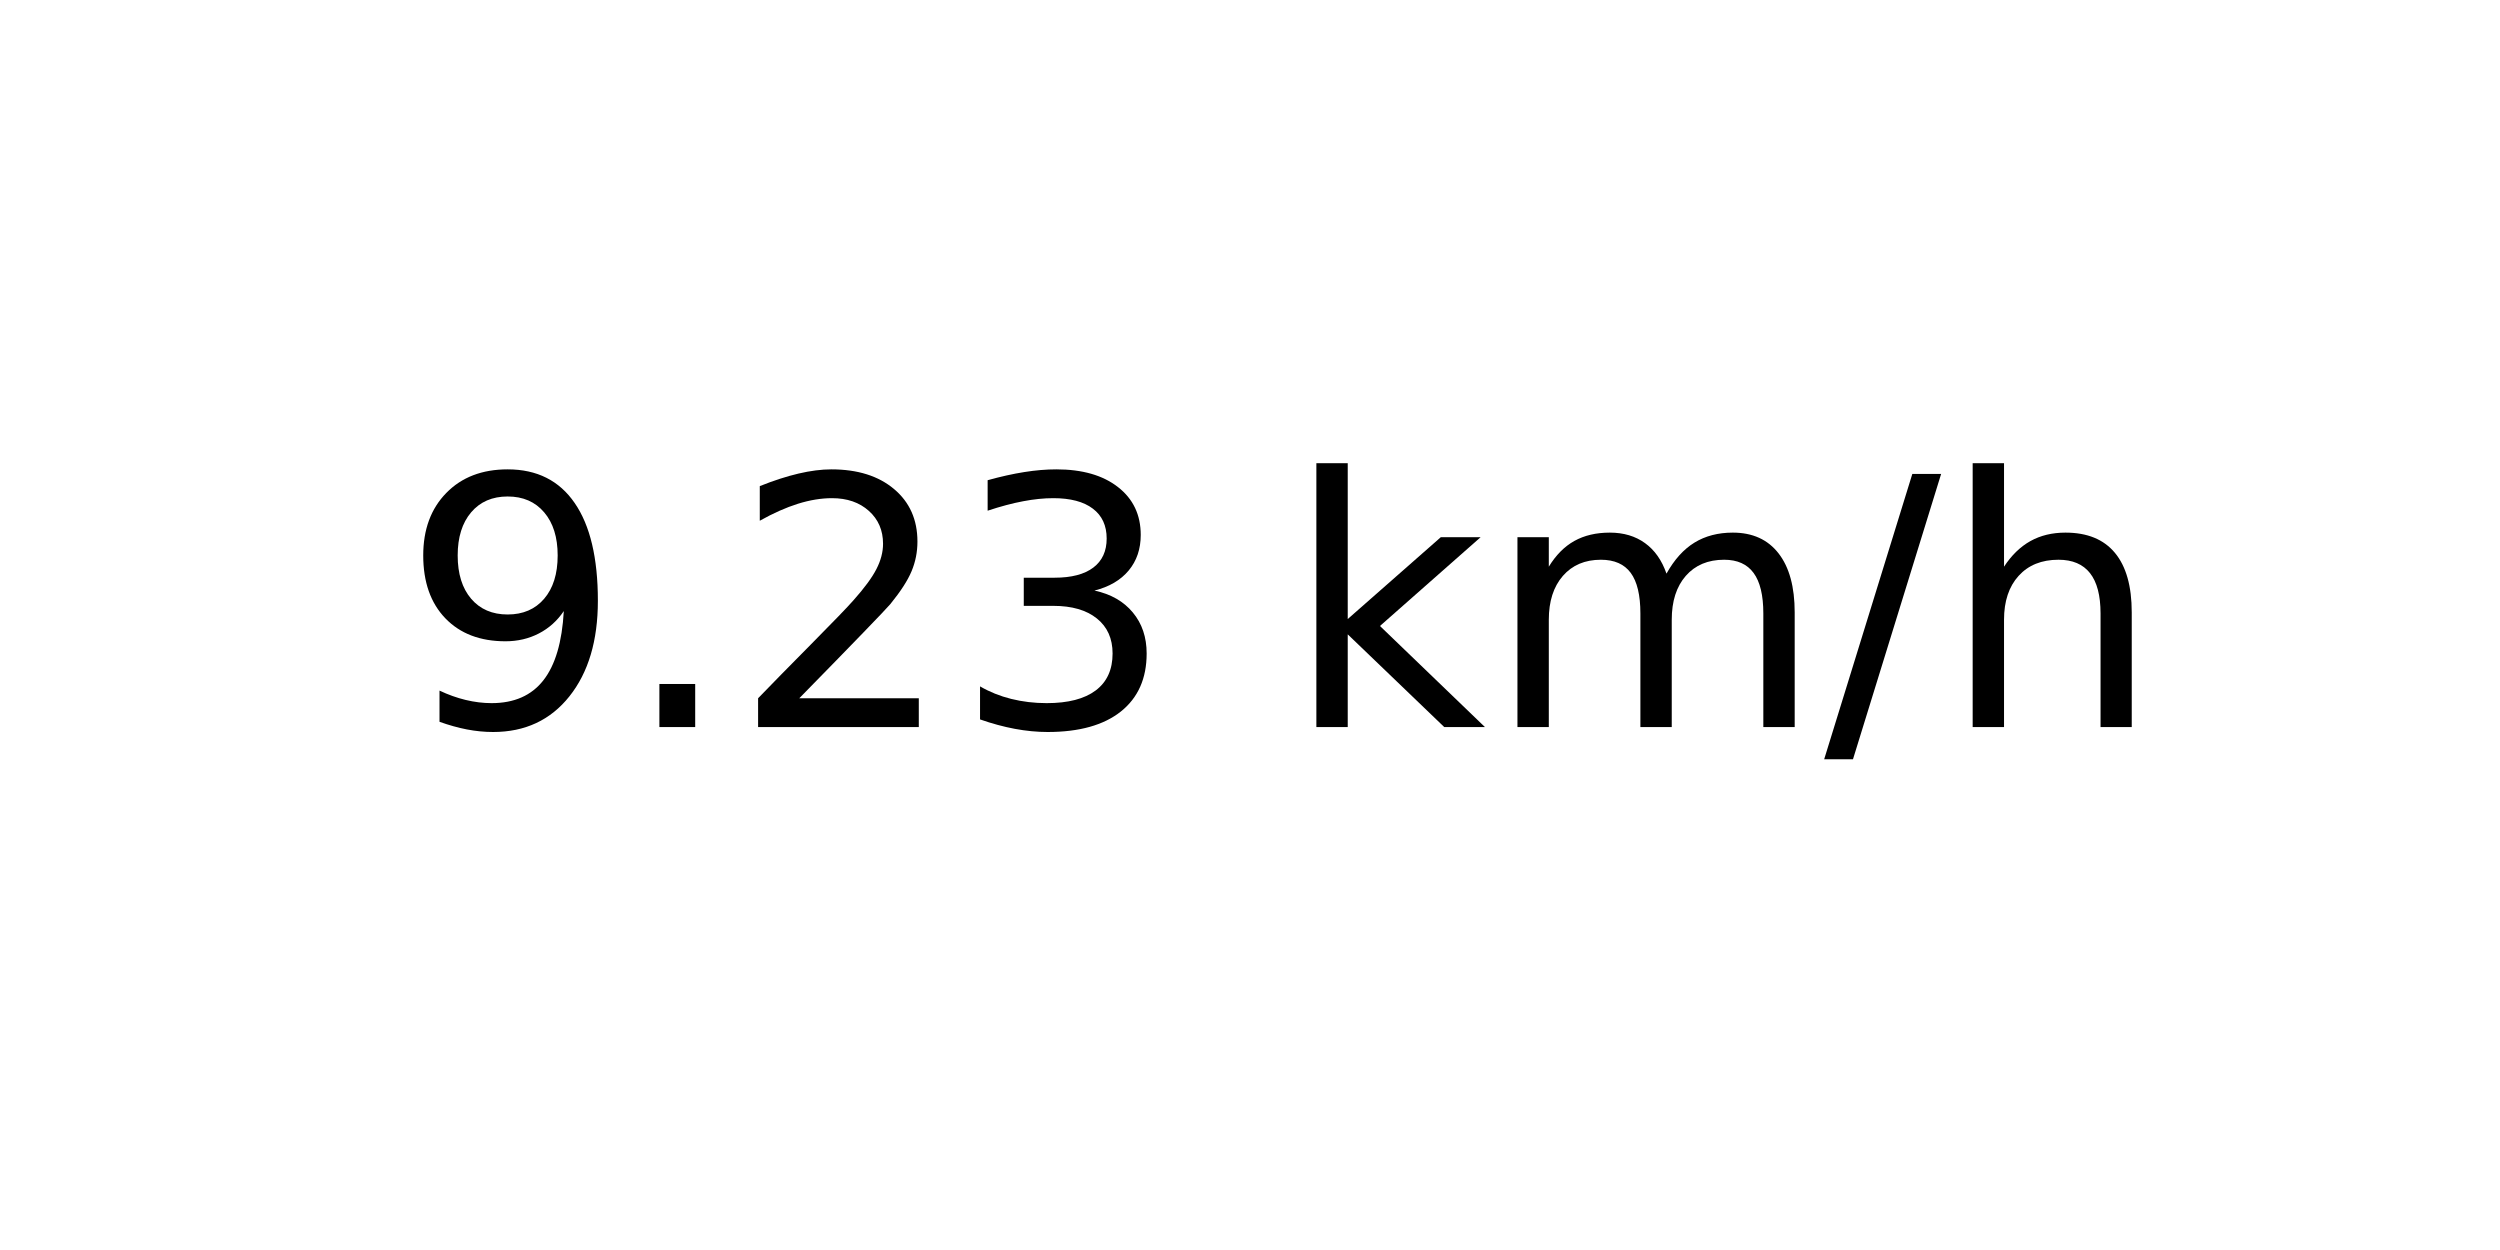
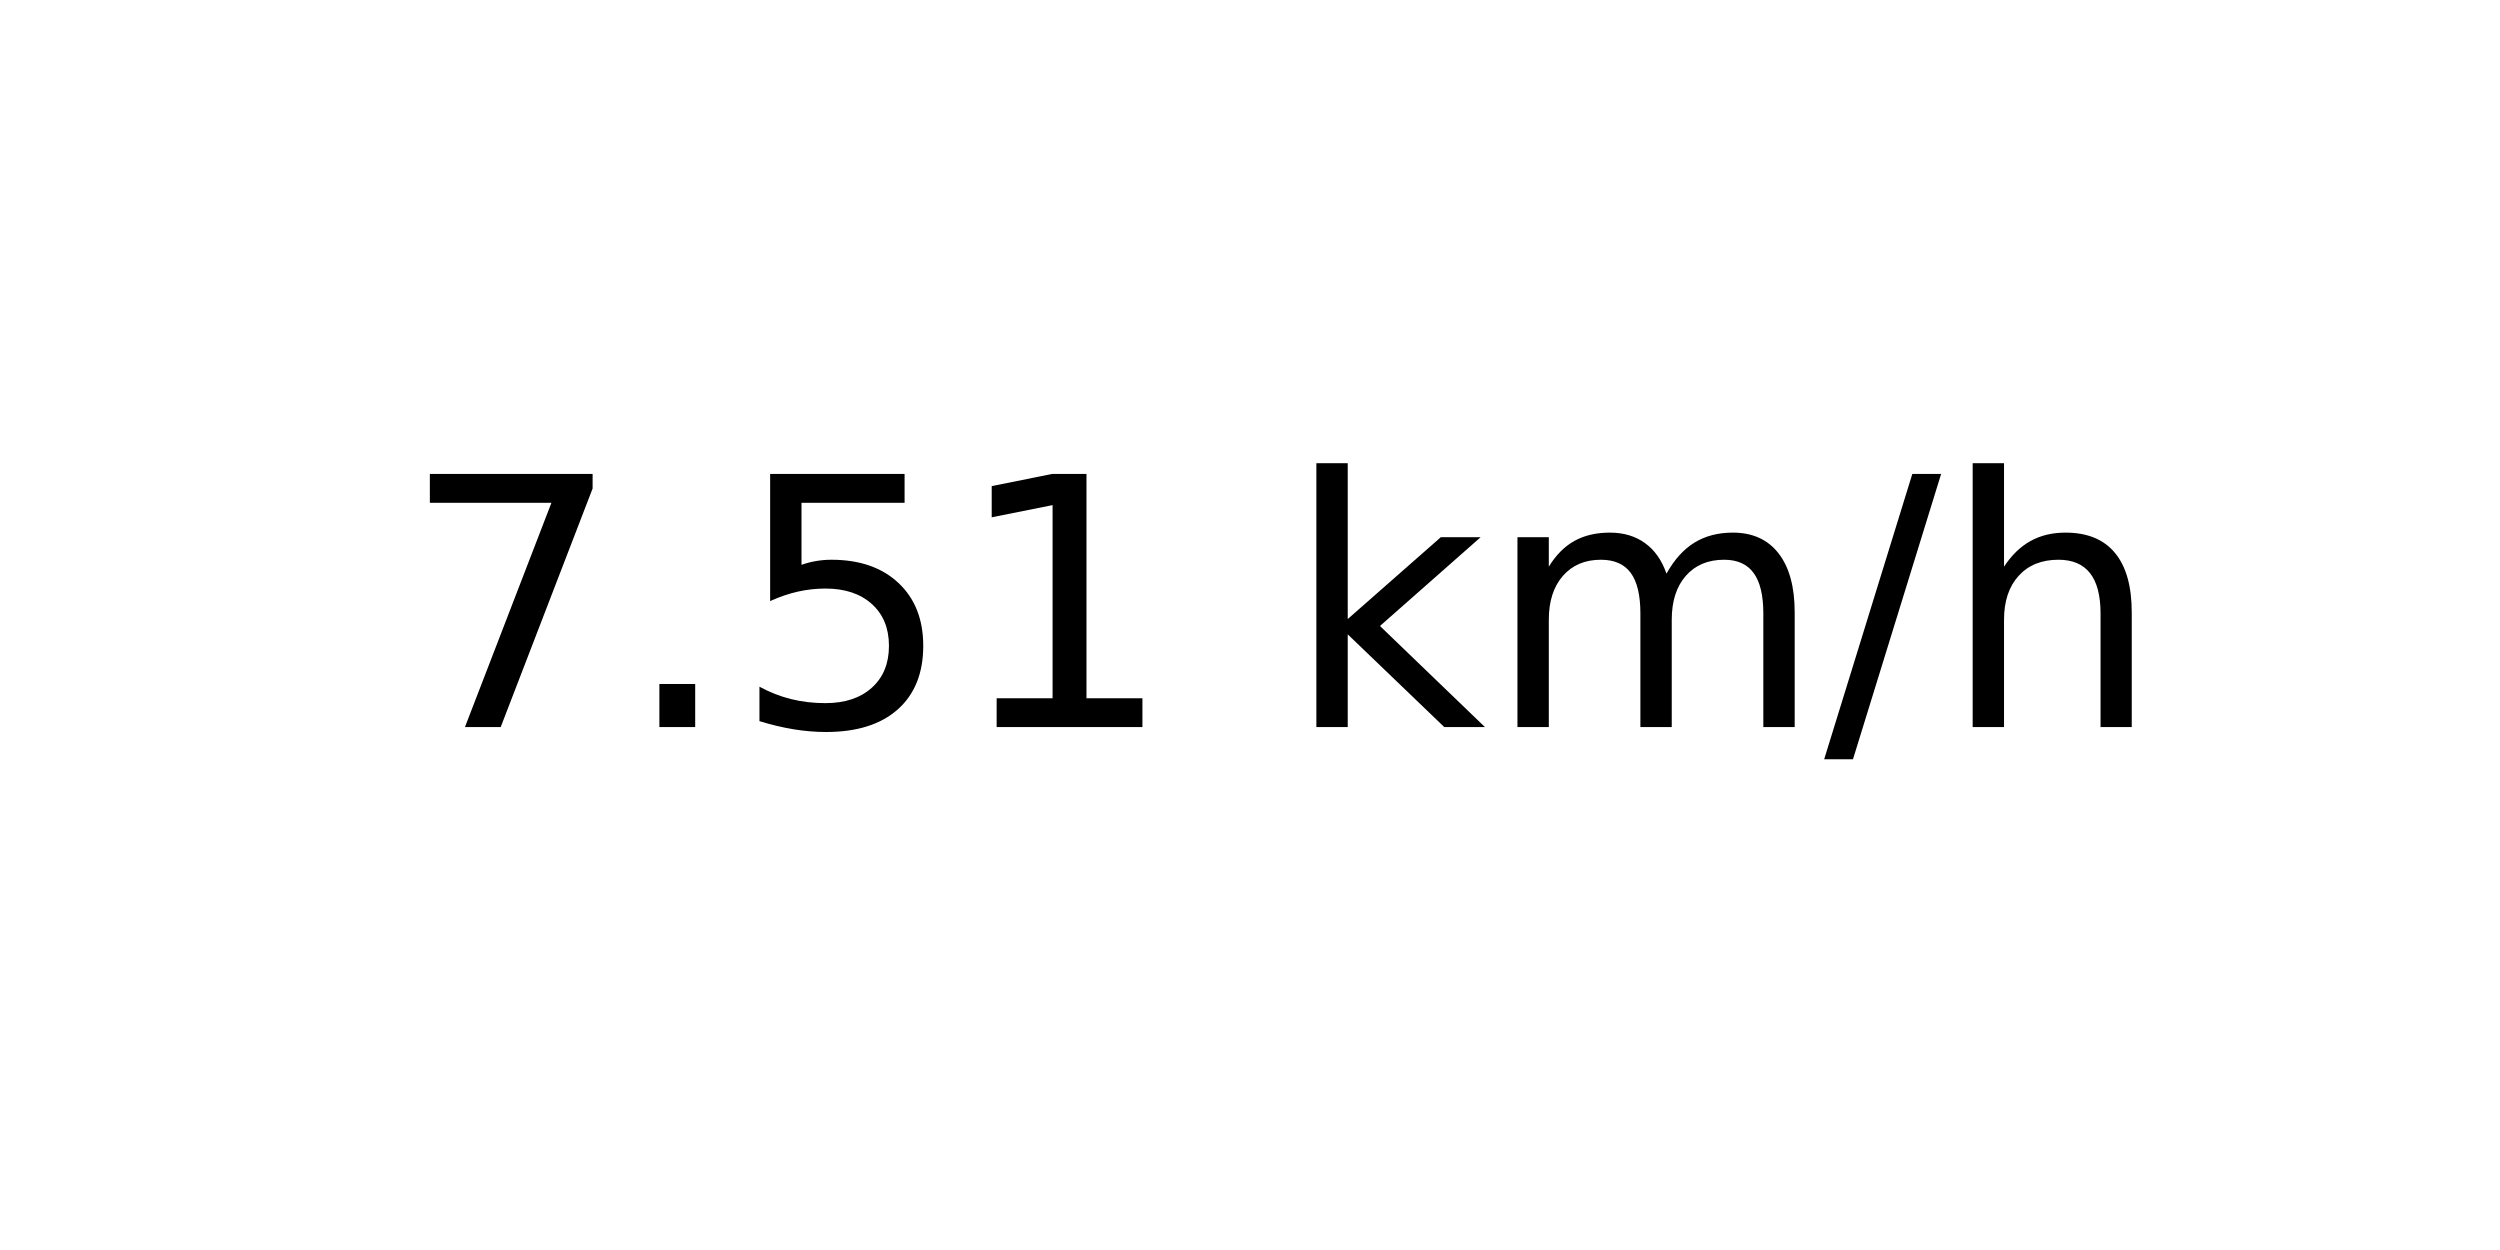
<svg xmlns="http://www.w3.org/2000/svg" xmlns:xlink="http://www.w3.org/1999/xlink" width="72pt" height="36pt" viewBox="0 0 72 36" version="1.1">
  <defs>
    <style type="text/css">*{stroke-linejoin: round; stroke-linecap: butt}</style>
  </defs>
  <g id="figure_1">
    <g id="axes_1">
      <g id="text_1">
        <g transform="translate(11.55937 20.93937) scale(0.1 -0.1)">
          <defs>
-             <path id="DejaVuSans-39" d="M 703 97  L 703 672  Q 941 559 1184 500  Q 1428 441 1663 441  Q 2288 441 2617 861  Q 2947 1281 2994 2138  Q 2813 1869 2534 1725  Q 2256 1581 1919 1581  Q 1219 1581 811 2004  Q 403 2428 403 3163  Q 403 3881 828 4315  Q 1253 4750 1959 4750  Q 2769 4750 3195 4129  Q 3622 3509 3622 2328  Q 3622 1225 3098 567  Q 2575 -91 1691 -91  Q 1453 -91 1209 -44  Q 966 3 703 97  z M 1959 2075  Q 2384 2075 2632 2365  Q 2881 2656 2881 3163  Q 2881 3666 2632 3958  Q 2384 4250 1959 4250  Q 1534 4250 1286 3958  Q 1038 3666 1038 3163  Q 1038 2656 1286 2365  Q 1534 2075 1959 2075  z " transform="scale(0.015625)" />
+             <path id="DejaVuSans-37" d="M 525 4666  L 3525 4666  L 3525 4397  L 1831 0  L 1172 0  L 2766 4134  L 525 4134  L 525 4666  z " transform="scale(0.015625)" />
            <path id="DejaVuSans-2e" d="M 684 794  L 1344 794  L 1344 0  L 684 0  L 684 794  z " transform="scale(0.015625)" />
-             <path id="DejaVuSans-32" d="M 1228 531  L 3431 531  L 3431 0  L 469 0  L 469 531  Q 828 903 1448 1529  Q 2069 2156 2228 2338  Q 2531 2678 2651 2914  Q 2772 3150 2772 3378  Q 2772 3750 2511 3984  Q 2250 4219 1831 4219  Q 1534 4219 1204 4116  Q 875 4013 500 3803  L 500 4441  Q 881 4594 1212 4672  Q 1544 4750 1819 4750  Q 2544 4750 2975 4387  Q 3406 4025 3406 3419  Q 3406 3131 3298 2873  Q 3191 2616 2906 2266  Q 2828 2175 2409 1742  Q 1991 1309 1228 531  z " transform="scale(0.015625)" />
-             <path id="DejaVuSans-33" d="M 2597 2516  Q 3050 2419 3304 2112  Q 3559 1806 3559 1356  Q 3559 666 3084 287  Q 2609 -91 1734 -91  Q 1441 -91 1130 -33  Q 819 25 488 141  L 488 750  Q 750 597 1062 519  Q 1375 441 1716 441  Q 2309 441 2620 675  Q 2931 909 2931 1356  Q 2931 1769 2642 2001  Q 2353 2234 1838 2234  L 1294 2234  L 1294 2753  L 1863 2753  Q 2328 2753 2575 2939  Q 2822 3125 2822 3475  Q 2822 3834 2567 4026  Q 2313 4219 1838 4219  Q 1578 4219 1281 4162  Q 984 4106 628 3988  L 628 4550  Q 988 4650 1302 4700  Q 1616 4750 1894 4750  Q 2613 4750 3031 4423  Q 3450 4097 3450 3541  Q 3450 3153 3228 2886  Q 3006 2619 2597 2516  z " transform="scale(0.015625)" />
+             <path id="DejaVuSans-35" d="M 691 4666  L 3169 4666  L 3169 4134  L 1269 4134  L 1269 2991  Q 1406 3038 1543 3061  Q 1681 3084 1819 3084  Q 2600 3084 3056 2656  Q 3513 2228 3513 1497  Q 3513 744 3044 326  Q 2575 -91 1722 -91  Q 1428 -91 1123 -41  Q 819 9 494 109  L 494 744  Q 775 591 1075 516  Q 1375 441 1709 441  Q 2250 441 2565 725  Q 2881 1009 2881 1497  Q 2881 1984 2565 2268  Q 2250 2553 1709 2553  Q 1456 2553 1204 2497  Q 953 2441 691 2322  L 691 4666  z " transform="scale(0.015625)" />
+             <path id="DejaVuSans-31" d="M 794 531  L 1825 531  L 1825 4091  L 703 3866  L 703 4441  L 1819 4666  L 2450 4666  L 2450 531  L 3481 531  L 3481 0  L 794 0  L 794 531  z " transform="scale(0.015625)" />
            <path id="DejaVuSans-20" transform="scale(0.015625)" />
            <path id="DejaVuSans-6b" d="M 581 4863  L 1159 4863  L 1159 1991  L 2875 3500  L 3609 3500  L 1753 1863  L 3688 0  L 2938 0  L 1159 1709  L 1159 0  L 581 0  L 581 4863  z " transform="scale(0.015625)" />
            <path id="DejaVuSans-6d" d="M 3328 2828  Q 3544 3216 3844 3400  Q 4144 3584 4550 3584  Q 5097 3584 5394 3201  Q 5691 2819 5691 2113  L 5691 0  L 5113 0  L 5113 2094  Q 5113 2597 4934 2840  Q 4756 3084 4391 3084  Q 3944 3084 3684 2787  Q 3425 2491 3425 1978  L 3425 0  L 2847 0  L 2847 2094  Q 2847 2600 2669 2842  Q 2491 3084 2119 3084  Q 1678 3084 1418 2786  Q 1159 2488 1159 1978  L 1159 0  L 581 0  L 581 3500  L 1159 3500  L 1159 2956  Q 1356 3278 1631 3431  Q 1906 3584 2284 3584  Q 2666 3584 2933 3390  Q 3200 3197 3328 2828  z " transform="scale(0.015625)" />
            <path id="DejaVuSans-2f" d="M 1625 4666  L 2156 4666  L 531 -594  L 0 -594  L 1625 4666  z " transform="scale(0.015625)" />
            <path id="DejaVuSans-68" d="M 3513 2113  L 3513 0  L 2938 0  L 2938 2094  Q 2938 2591 2744 2837  Q 2550 3084 2163 3084  Q 1697 3084 1428 2787  Q 1159 2491 1159 1978  L 1159 0  L 581 0  L 581 4863  L 1159 4863  L 1159 2956  Q 1366 3272 1645 3428  Q 1925 3584 2291 3584  Q 2894 3584 3203 3211  Q 3513 2838 3513 2113  z " transform="scale(0.015625)" />
          </defs>
-           <use xlink:href="#DejaVuSans-39" />
+           <use xlink:href="#DejaVuSans-37" />
          <use xlink:href="#DejaVuSans-2e" x="63.623" />
-           <use xlink:href="#DejaVuSans-32" x="95.41" />
-           <use xlink:href="#DejaVuSans-33" x="159.033" />
+           <use xlink:href="#DejaVuSans-35" x="95.41" />
+           <use xlink:href="#DejaVuSans-31" x="159.033" />
          <use xlink:href="#DejaVuSans-20" x="222.656" />
          <use xlink:href="#DejaVuSans-6b" x="254.443" />
          <use xlink:href="#DejaVuSans-6d" x="312.354" />
          <use xlink:href="#DejaVuSans-2f" x="409.766" />
          <use xlink:href="#DejaVuSans-68" x="443.457" />
        </g>
      </g>
    </g>
  </g>
</svg>
